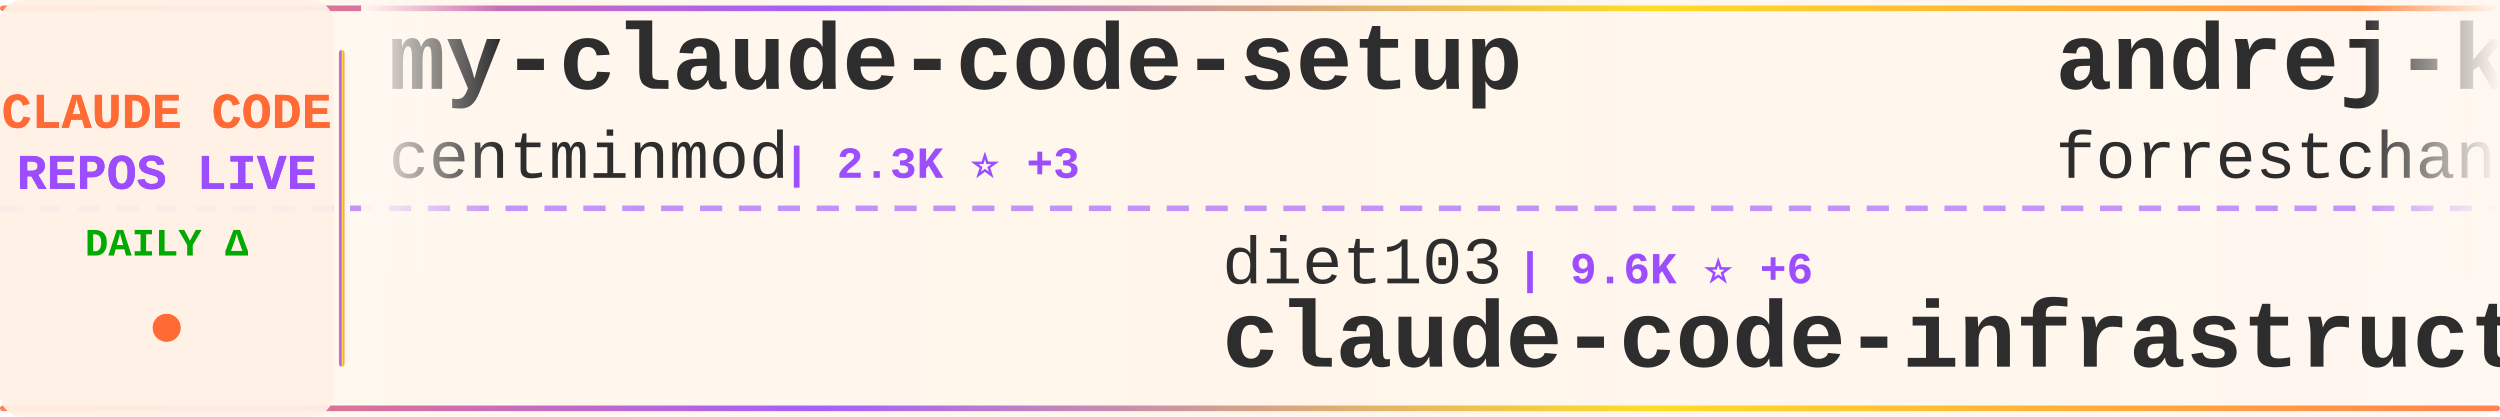
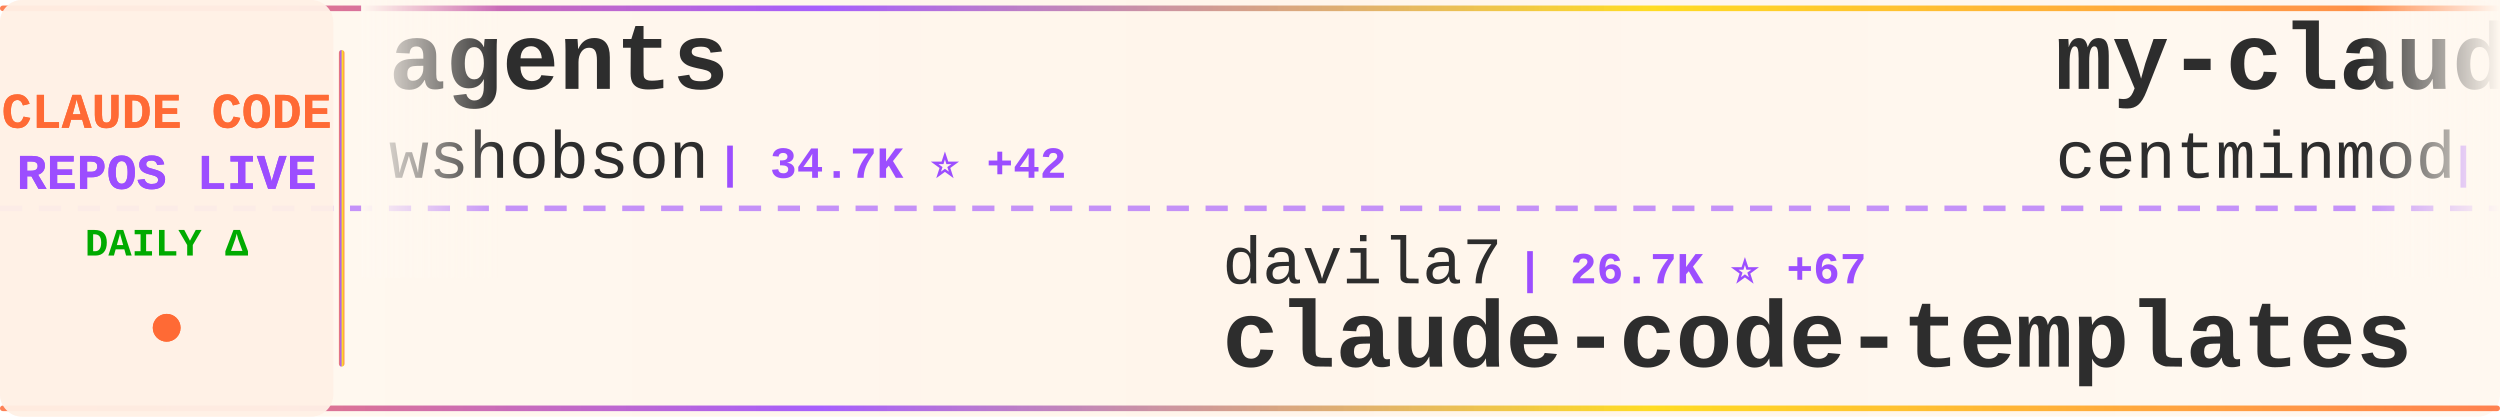
<svg xmlns="http://www.w3.org/2000/svg" width="900" height="150">
  <defs>
    <linearGradient id="tickerBg" x1="0%" y1="0%" x2="100%" y2="0%">
      <stop offset="0%" style="stop-color:#fff8f0;stop-opacity:0.98" />
      <stop offset="50%" style="stop-color:#fff5eb;stop-opacity:1" />
      <stop offset="100%" style="stop-color:#fff8f0;stop-opacity:0.98" />
    </linearGradient>
    <linearGradient id="borderGrad" x1="0%" y1="0%" x2="100%" y2="0%">
      <stop offset="0%" style="stop-color:#FF6B35;stop-opacity:0.85">
        <animate attributeName="stop-opacity" values="0.85;1;0.85" dur="2s" repeatCount="indefinite" />
      </stop>
      <stop offset="33%" style="stop-color:#9C4EFF;stop-opacity:0.9">
        <animate attributeName="stop-opacity" values="0.9;1;0.9" dur="2.2s" repeatCount="indefinite" />
      </stop>
      <stop offset="66%" style="stop-color:#FFD700;stop-opacity:0.85">
        <animate attributeName="stop-opacity" values="0.85;1;0.85" dur="1.8s" repeatCount="indefinite" />
      </stop>
      <stop offset="100%" style="stop-color:#FF6B35;stop-opacity:0.85">
        <animate attributeName="stop-opacity" values="0.85;1;0.85" dur="2s" repeatCount="indefinite" />
      </stop>
    </linearGradient>
    <filter id="textGlow">
      <feGaussianBlur stdDeviation="0.15" result="coloredBlur" />
      <feMerge>
        <feMergeNode in="coloredBlur" />
        <feMergeNode in="SourceGraphic" />
      </feMerge>
    </filter>
    <filter id="metricGlow">
      <feGaussianBlur stdDeviation="0.2" result="coloredBlur" />
      <feMerge>
        <feMergeNode in="coloredBlur" />
        <feMergeNode in="SourceGraphic" />
      </feMerge>
    </filter>
    <linearGradient id="leftFade" x1="0%" y1="0%" x2="100%" y2="0%">
      <stop offset="0%" style="stop-color:#fff8f0;stop-opacity:1" />
      <stop offset="100%" style="stop-color:#fff8f0;stop-opacity:0" />
    </linearGradient>
    <linearGradient id="rightFade" x1="0%" y1="0%" x2="100%" y2="0%">
      <stop offset="0%" style="stop-color:#fff8f0;stop-opacity:0" />
      <stop offset="100%" style="stop-color:#fff8f0;stop-opacity:1" />
    </linearGradient>
  </defs>
  <rect width="900" height="150" fill="url(#tickerBg)" rx="8" />
  <rect x="0" y="2" width="900" height="2" fill="url(#borderGrad)" rx="1" />
  <rect x="0" y="146" width="900" height="2" fill="url(#borderGrad)" rx="1" />
  <line x1="0" y1="75" x2="900" y2="75" stroke="#9C4EFF" stroke-width="2" stroke-dasharray="8 6" opacity="0.6" />
  <rect x="0" y="0" width="120" height="150" fill="#fff0e6" opacity="0.95" rx="8" />
  <text x="60" y="46" font-family="'Courier New', monospace" font-size="18" font-weight="bold" fill="#FF6B35" text-anchor="middle" filter="url(#textGlow)">
    CLAUDE CODE
  </text>
  <text x="60" y="68" font-family="'Courier New', monospace" font-size="18" font-weight="bold" fill="#9C4EFF" text-anchor="middle" filter="url(#textGlow)">
    REPOS LIVE
  </text>
  <text x="60" y="92" font-family="'Courier New', monospace" font-size="14" font-weight="bold" fill="#00aa00" text-anchor="middle">
    DAILY Δ
  </text>
  <circle cx="60" cy="118" r="5" fill="#FF6B35" filter="url(#metricGlow)">
    <animate attributeName="r" values="4;6;4" dur="1.5s" repeatCount="indefinite" />
    <animate attributeName="opacity" values="0.6;1;0.6" dur="1.5s" repeatCount="indefinite" />
  </circle>
  <rect x="122" y="18" width="2" height="114" fill="url(#borderGrad)" rx="1" />
  <clipPath id="tickerClip">
    <rect x="130" y="0" width="770" height="150" />
  </clipPath>
  <g clip-path="url(#tickerClip)">
    <g id="tickerItems">
      <animateTransform attributeName="transform" attributeType="XML" type="translate" from="0 0" to="-3000 0" dur="54s" repeatCount="indefinite" />
      <g transform="translate(0, 0)">
+         <text x="140" y="32" font-family="'Courier New', monospace" font-size="34" font-weight="bold" fill="#2d2d2d">agents</text>
+         <text x="140" y="64" font-family="'Courier New', monospace" font-size="24" font-weight="normal" fill="#2d2d2d" opacity="1.0">wshobson</text>
+         <text x="258" y="64" font-family="'Courier New', monospace" font-size="16" font-weight="bold" fill="#9C4EFF"> | 34.7K ⭐ +42</text>
+       </g>
+       <g transform="translate(300, 0)">
+         <text x="140" y="102" font-family="'Courier New', monospace" font-size="24" font-weight="normal" fill="#2d2d2d" opacity="1.0">davila7</text>
+         <text x="246" y="102" font-family="'Courier New', monospace" font-size="16" font-weight="bold" fill="#9C4EFF"> | 26.7K ⭐ +67</text>
+         <text x="140" y="132" font-family="'Courier New', monospace" font-size="34" font-weight="bold" fill="#2d2d2d">claude-code-templates</text>
+       </g>
+       <g transform="translate(600, 0)">
        <text x="140" y="32" font-family="'Courier New', monospace" font-size="34" font-weight="bold" fill="#2d2d2d">my-claude-code-setup</text>
        <text x="140" y="64" font-family="'Courier New', monospace" font-size="24" font-weight="normal" fill="#2d2d2d" opacity="1.0">centminmod</text>
-         <text x="282" y="64" font-family="'Courier New', monospace" font-size="16" font-weight="bold" fill="#9C4EFF"> | 2.3K ⭐ +3</text>
-       </g>
-       <g transform="translate(300, 0)">
-         <text x="140" y="102" font-family="'Courier New', monospace" font-size="24" font-weight="normal" fill="#2d2d2d" opacity="1.0">diet103</text>
-         <text x="246" y="102" font-family="'Courier New', monospace" font-size="16" font-weight="bold" fill="#9C4EFF"> | 9.6K ⭐ +6</text>
-         <text x="140" y="132" font-family="'Courier New', monospace" font-size="34" font-weight="bold" fill="#2d2d2d">claude-code-infrastructu...</text>
-       </g>
-       <g transform="translate(600, 0)">
-         <text x="140" y="32" font-family="'Courier New', monospace" font-size="34" font-weight="bold" fill="#2d2d2d">andrej-karpathy-skills</text>
-         <text x="140" y="64" font-family="'Courier New', monospace" font-size="24" font-weight="normal" fill="#2d2d2d" opacity="1.0">forrestchang</text>
-         <text x="306" y="64" font-family="'Courier New', monospace" font-size="16" font-weight="bold" fill="#9C4EFF"> | 108.4K ⭐ +2.2K</text>
+         <text x="282" y="64" font-family="'Courier New', monospace" font-size="16" font-weight="bold" fill="#9C4EFF"> | 2.3K ⭐ +4</text>
      </g>
      <g transform="translate(900, 0)">
-         <text x="140" y="102" font-family="'Courier New', monospace" font-size="24" font-weight="normal" fill="#2d2d2d" opacity="1.0">ponponon</text>
-         <text x="258" y="102" font-family="'Courier New', monospace" font-size="16" font-weight="bold" fill="#9C4EFF"> | 2.2K ⭐ +3</text>
-         <text x="140" y="132" font-family="'Courier New', monospace" font-size="34" font-weight="bold" fill="#2d2d2d">claude_code_src</text>
+         <text x="140" y="102" font-family="'Courier New', monospace" font-size="24" font-weight="normal" fill="#2d2d2d" opacity="1.0">Hyper66666</text>
+         <text x="282" y="102" font-family="'Courier New', monospace" font-size="16" font-weight="bold" fill="#9C4EFF"> | 213 ⭐</text>
+         <text x="140" y="132" font-family="'Courier New', monospace" font-size="34" font-weight="bold" fill="#2d2d2d">claude-code-sourcemap</text>
      </g>
      <g transform="translate(1200, 0)">
-         <text x="140" y="32" font-family="'Courier New', monospace" font-size="34" font-weight="bold" fill="#2d2d2d">claude-plugins-official</text>
-         <text x="140" y="64" font-family="'Courier New', monospace" font-size="24" font-weight="normal" fill="#2d2d2d" opacity="1.0">anthropics</text>
-         <text x="282" y="64" font-family="'Courier New', monospace" font-size="16" font-weight="bold" fill="#9C4EFF"> | 18.5K ⭐ +61</text>
+         <text x="140" y="32" font-family="'Courier New', monospace" font-size="34" font-weight="bold" fill="#2d2d2d">claude-code</text>
+         <text x="140" y="64" font-family="'Courier New', monospace" font-size="24" font-weight="normal" fill="#2d2d2d" opacity="1.0">codeaashu</text>
+         <text x="270" y="64" font-family="'Courier New', monospace" font-size="16" font-weight="bold" fill="#9C4EFF"> | 2.4K ⭐ +13</text>
      </g>
      <g transform="translate(1500, 0)">
-         <text x="140" y="102" font-family="'Courier New', monospace" font-size="24" font-weight="normal" fill="#2d2d2d" opacity="1.0">liuup</text>
-         <text x="222" y="102" font-family="'Courier New', monospace" font-size="16" font-weight="bold" fill="#9C4EFF"> | 2.2K ⭐ +9</text>
-         <text x="140" y="132" font-family="'Courier New', monospace" font-size="34" font-weight="bold" fill="#2d2d2d">claude-code-analysis</text>
+         <text x="140" y="102" font-family="'Courier New', monospace" font-size="24" font-weight="normal" fill="#2d2d2d" opacity="1.0">musistudio</text>
+         <text x="282" y="102" font-family="'Courier New', monospace" font-size="16" font-weight="bold" fill="#9C4EFF"> | 33.4K ⭐ +39</text>
+         <text x="140" y="132" font-family="'Courier New', monospace" font-size="34" font-weight="bold" fill="#2d2d2d">claude-code-router</text>
      </g>
      <g transform="translate(1800, 0)">
-         <text x="140" y="32" font-family="'Courier New', monospace" font-size="34" font-weight="bold" fill="#2d2d2d">claude-code-source</text>
-         <text x="140" y="64" font-family="'Courier New', monospace" font-size="24" font-weight="normal" fill="#2d2d2d" opacity="1.0">AprilNEA</text>
-         <text x="258" y="64" font-family="'Courier New', monospace" font-size="16" font-weight="bold" fill="#9C4EFF"> | 377 ⭐ +1</text>
+         <text x="140" y="32" font-family="'Courier New', monospace" font-size="34" font-weight="bold" fill="#2d2d2d">claude-code-ultimate-gui...</text>
+         <text x="140" y="64" font-family="'Courier New', monospace" font-size="24" font-weight="normal" fill="#2d2d2d" opacity="1.0">FlorianBruniaux</text>
+         <text x="342" y="64" font-family="'Courier New', monospace" font-size="16" font-weight="bold" fill="#9C4EFF"> | 4.1K ⭐ +19</text>
      </g>
      <g transform="translate(2100, 0)">
-         <text x="140" y="102" font-family="'Courier New', monospace" font-size="24" font-weight="normal" fill="#2d2d2d" opacity="1.0">VineeTagarwaL-code</text>
-         <text x="378" y="102" font-family="'Courier New', monospace" font-size="16" font-weight="bold" fill="#9C4EFF"> | 274 ⭐</text>
+         <text x="140" y="102" font-family="'Courier New', monospace" font-size="24" font-weight="normal" fill="#2d2d2d" opacity="1.0">RishabhK103</text>
+         <text x="294" y="102" font-family="'Courier New', monospace" font-size="16" font-weight="bold" fill="#9C4EFF"> | 73 ⭐ +1</text>
        <text x="140" y="132" font-family="'Courier New', monospace" font-size="34" font-weight="bold" fill="#2d2d2d">claude-code</text>
      </g>
      <g transform="translate(2400, 0)">
+         <text x="140" y="32" font-family="'Courier New', monospace" font-size="34" font-weight="bold" fill="#2d2d2d">free-claude-code</text>
+         <text x="140" y="64" font-family="'Courier New', monospace" font-size="24" font-weight="normal" fill="#2d2d2d" opacity="1.0">Alishahryar1</text>
+         <text x="306" y="64" font-family="'Courier New', monospace" font-size="16" font-weight="bold" fill="#9C4EFF"> | 20.7K ⭐ +490</text>
+       </g>
+       <g transform="translate(2700, 0)">
+         <text x="140" y="102" font-family="'Courier New', monospace" font-size="24" font-weight="normal" fill="#2d2d2d" opacity="1.0">1rgs</text>
+         <text x="210" y="102" font-family="'Courier New', monospace" font-size="16" font-weight="bold" fill="#9C4EFF"> | 3.5K ⭐ +5</text>
+         <text x="140" y="132" font-family="'Courier New', monospace" font-size="34" font-weight="bold" fill="#2d2d2d">claude-code-proxy</text>
+       </g>
+       <g transform="translate(3000, 0)">
        <text x="140" y="32" font-family="'Courier New', monospace" font-size="34" font-weight="bold" fill="#2d2d2d">agents</text>
        <text x="140" y="64" font-family="'Courier New', monospace" font-size="24" font-weight="normal" fill="#2d2d2d" opacity="1.0">wshobson</text>
-         <text x="258" y="64" font-family="'Courier New', monospace" font-size="16" font-weight="bold" fill="#9C4EFF"> | 34.7K ⭐ +44</text>
+         <text x="258" y="64" font-family="'Courier New', monospace" font-size="16" font-weight="bold" fill="#9C4EFF"> | 34.7K ⭐ +42</text>
      </g>
-       <g transform="translate(2700, 0)">
-         <text x="140" y="102" font-family="'Courier New', monospace" font-size="24" font-weight="normal" fill="#2d2d2d" opacity="1.0">Onewon</text>
-         <text x="234" y="102" font-family="'Courier New', monospace" font-size="16" font-weight="bold" fill="#9C4EFF"> | 179 ⭐</text>
-         <text x="140" y="132" font-family="'Courier New', monospace" font-size="34" font-weight="bold" fill="#2d2d2d">claude-code</text>
+       <g transform="translate(3300, 0)">
+         <text x="140" y="102" font-family="'Courier New', monospace" font-size="24" font-weight="normal" fill="#2d2d2d" opacity="1.0">davila7</text>
+         <text x="246" y="102" font-family="'Courier New', monospace" font-size="16" font-weight="bold" fill="#9C4EFF"> | 26.7K ⭐ +67</text>
+         <text x="140" y="132" font-family="'Courier New', monospace" font-size="34" font-weight="bold" fill="#2d2d2d">claude-code-templates</text>
      </g>
-       <g transform="translate(3000, 0)">
+       <g transform="translate(3600, 0)">
        <text x="140" y="32" font-family="'Courier New', monospace" font-size="34" font-weight="bold" fill="#2d2d2d">my-claude-code-setup</text>
        <text x="140" y="64" font-family="'Courier New', monospace" font-size="24" font-weight="normal" fill="#2d2d2d" opacity="1.0">centminmod</text>
-         <text x="282" y="64" font-family="'Courier New', monospace" font-size="16" font-weight="bold" fill="#9C4EFF"> | 2.3K ⭐ +3</text>
-       </g>
-       <g transform="translate(3300, 0)">
-         <text x="140" y="102" font-family="'Courier New', monospace" font-size="24" font-weight="normal" fill="#2d2d2d" opacity="1.0">diet103</text>
-         <text x="246" y="102" font-family="'Courier New', monospace" font-size="16" font-weight="bold" fill="#9C4EFF"> | 9.6K ⭐ +6</text>
-         <text x="140" y="132" font-family="'Courier New', monospace" font-size="34" font-weight="bold" fill="#2d2d2d">claude-code-infrastructu...</text>
-       </g>
-       <g transform="translate(3600, 0)">
-         <text x="140" y="32" font-family="'Courier New', monospace" font-size="34" font-weight="bold" fill="#2d2d2d">andrej-karpathy-skills</text>
-         <text x="140" y="64" font-family="'Courier New', monospace" font-size="24" font-weight="normal" fill="#2d2d2d" opacity="1.0">forrestchang</text>
-         <text x="306" y="64" font-family="'Courier New', monospace" font-size="16" font-weight="bold" fill="#9C4EFF"> | 108.4K ⭐ +2.2K</text>
+         <text x="282" y="64" font-family="'Courier New', monospace" font-size="16" font-weight="bold" fill="#9C4EFF"> | 2.3K ⭐ +4</text>
      </g>
      <g transform="translate(3900, 0)">
-         <text x="140" y="102" font-family="'Courier New', monospace" font-size="24" font-weight="normal" fill="#2d2d2d" opacity="1.0">ponponon</text>
-         <text x="258" y="102" font-family="'Courier New', monospace" font-size="16" font-weight="bold" fill="#9C4EFF"> | 2.2K ⭐ +3</text>
-         <text x="140" y="132" font-family="'Courier New', monospace" font-size="34" font-weight="bold" fill="#2d2d2d">claude_code_src</text>
+         <text x="140" y="102" font-family="'Courier New', monospace" font-size="24" font-weight="normal" fill="#2d2d2d" opacity="1.0">Hyper66666</text>
+         <text x="282" y="102" font-family="'Courier New', monospace" font-size="16" font-weight="bold" fill="#9C4EFF"> | 213 ⭐</text>
+         <text x="140" y="132" font-family="'Courier New', monospace" font-size="34" font-weight="bold" fill="#2d2d2d">claude-code-sourcemap</text>
      </g>
    </g>
  </g>
  <rect x="130" y="0" width="50" height="100" fill="url(#leftFade)" />
  <rect x="850" y="0" width="50" height="100" fill="url(#rightFade)" />
</svg>
